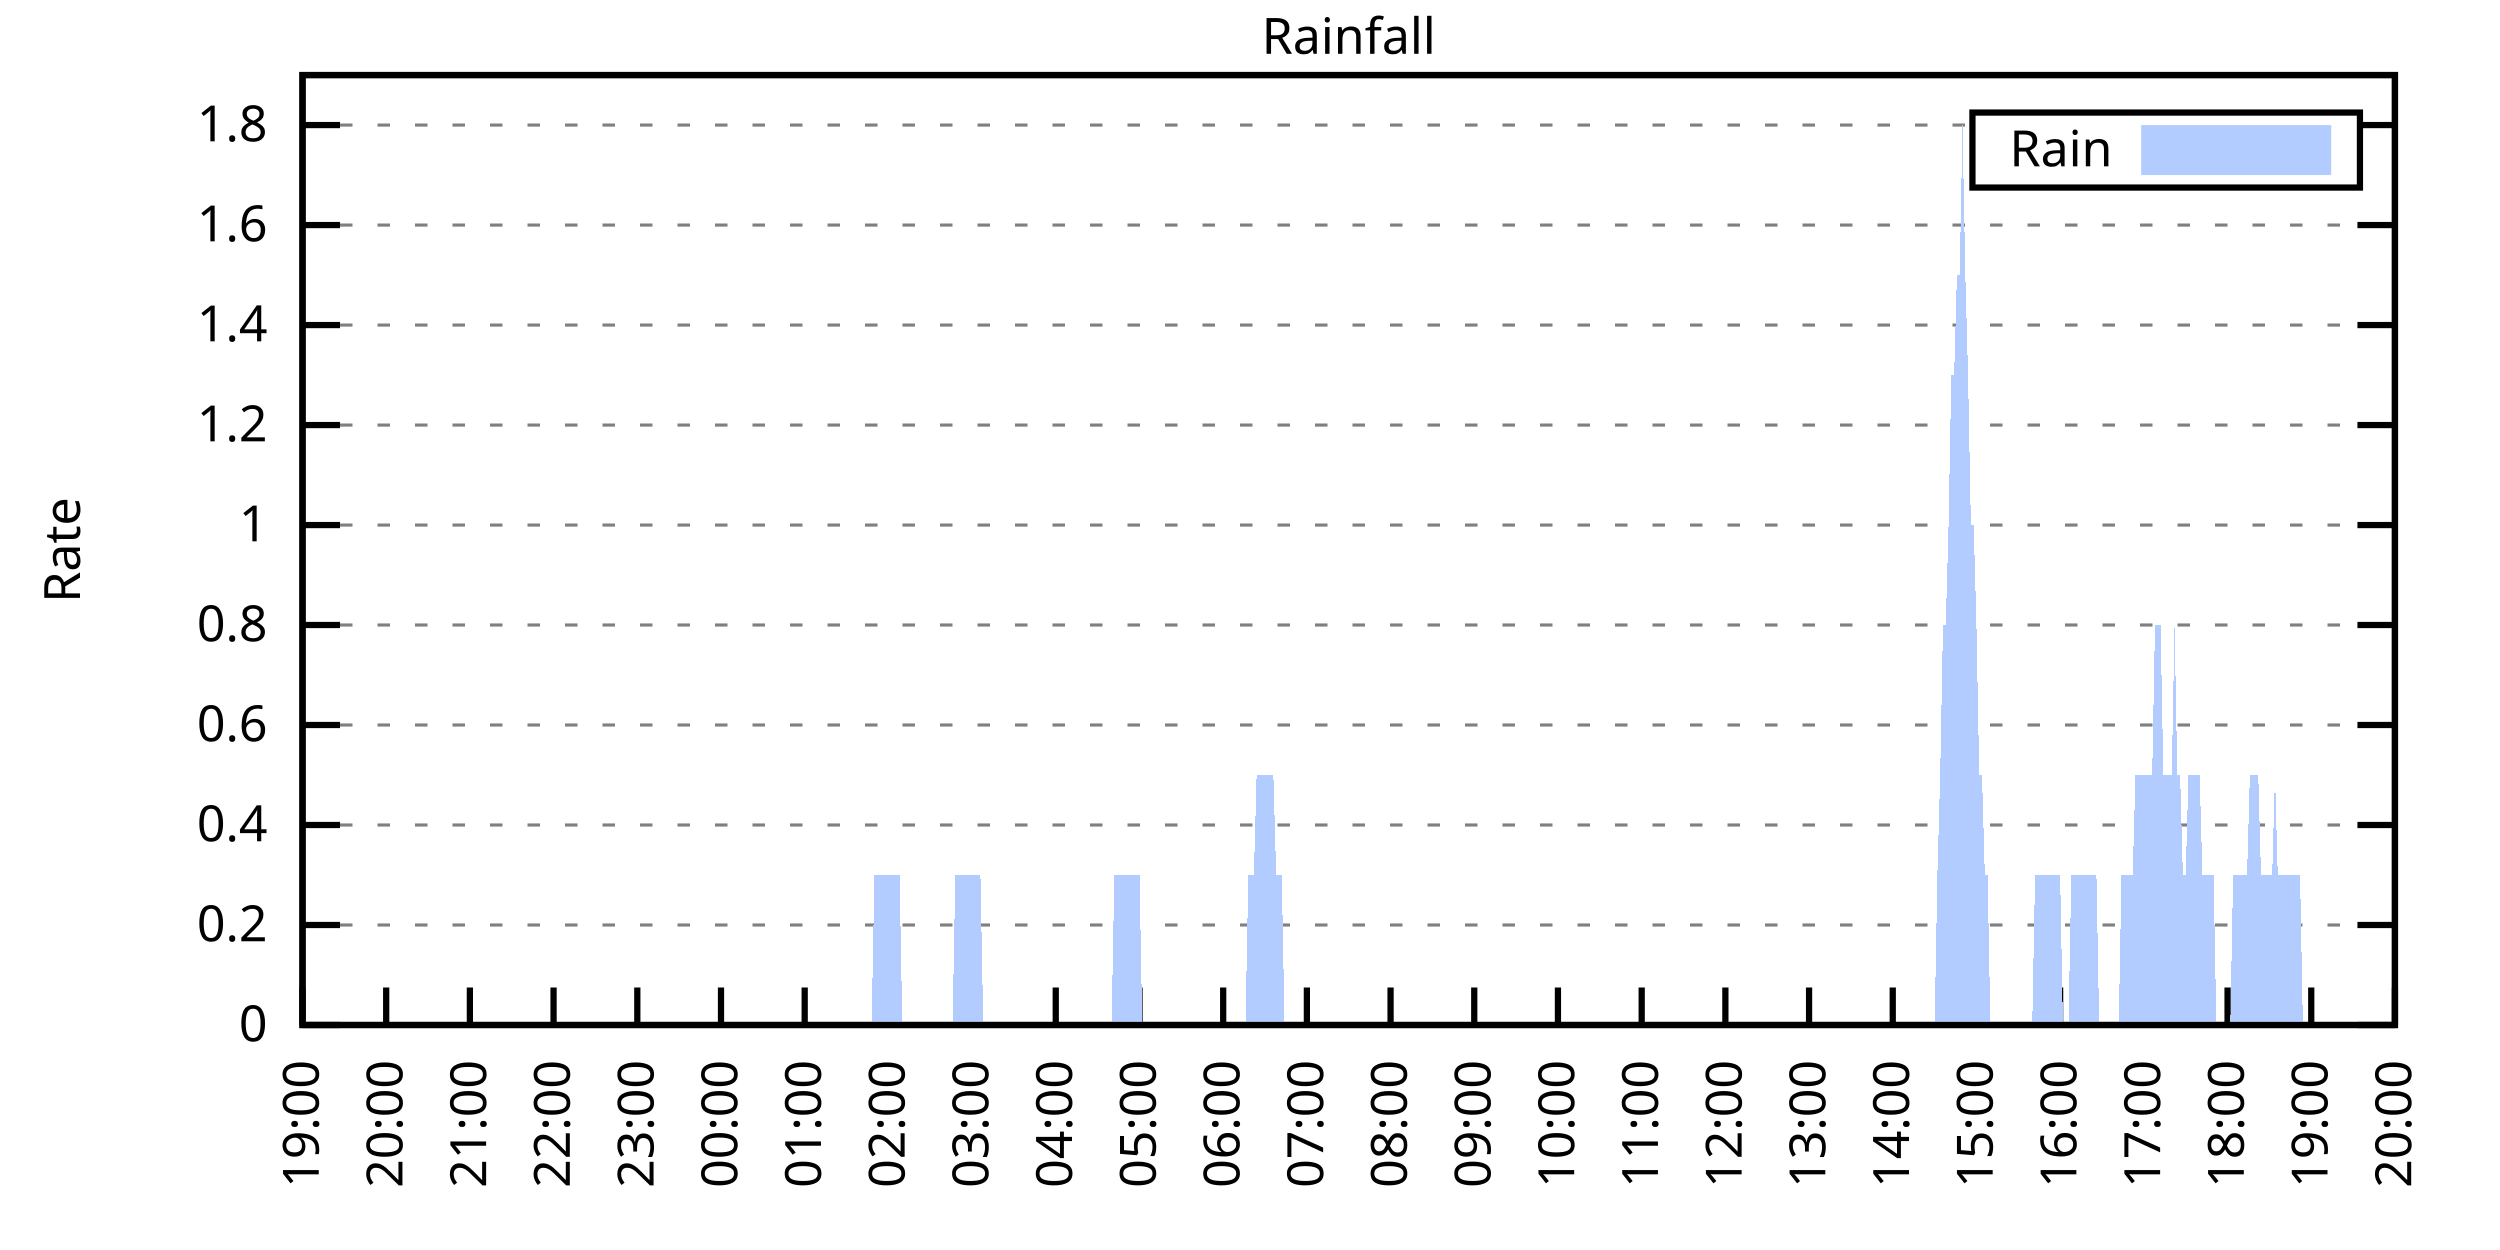
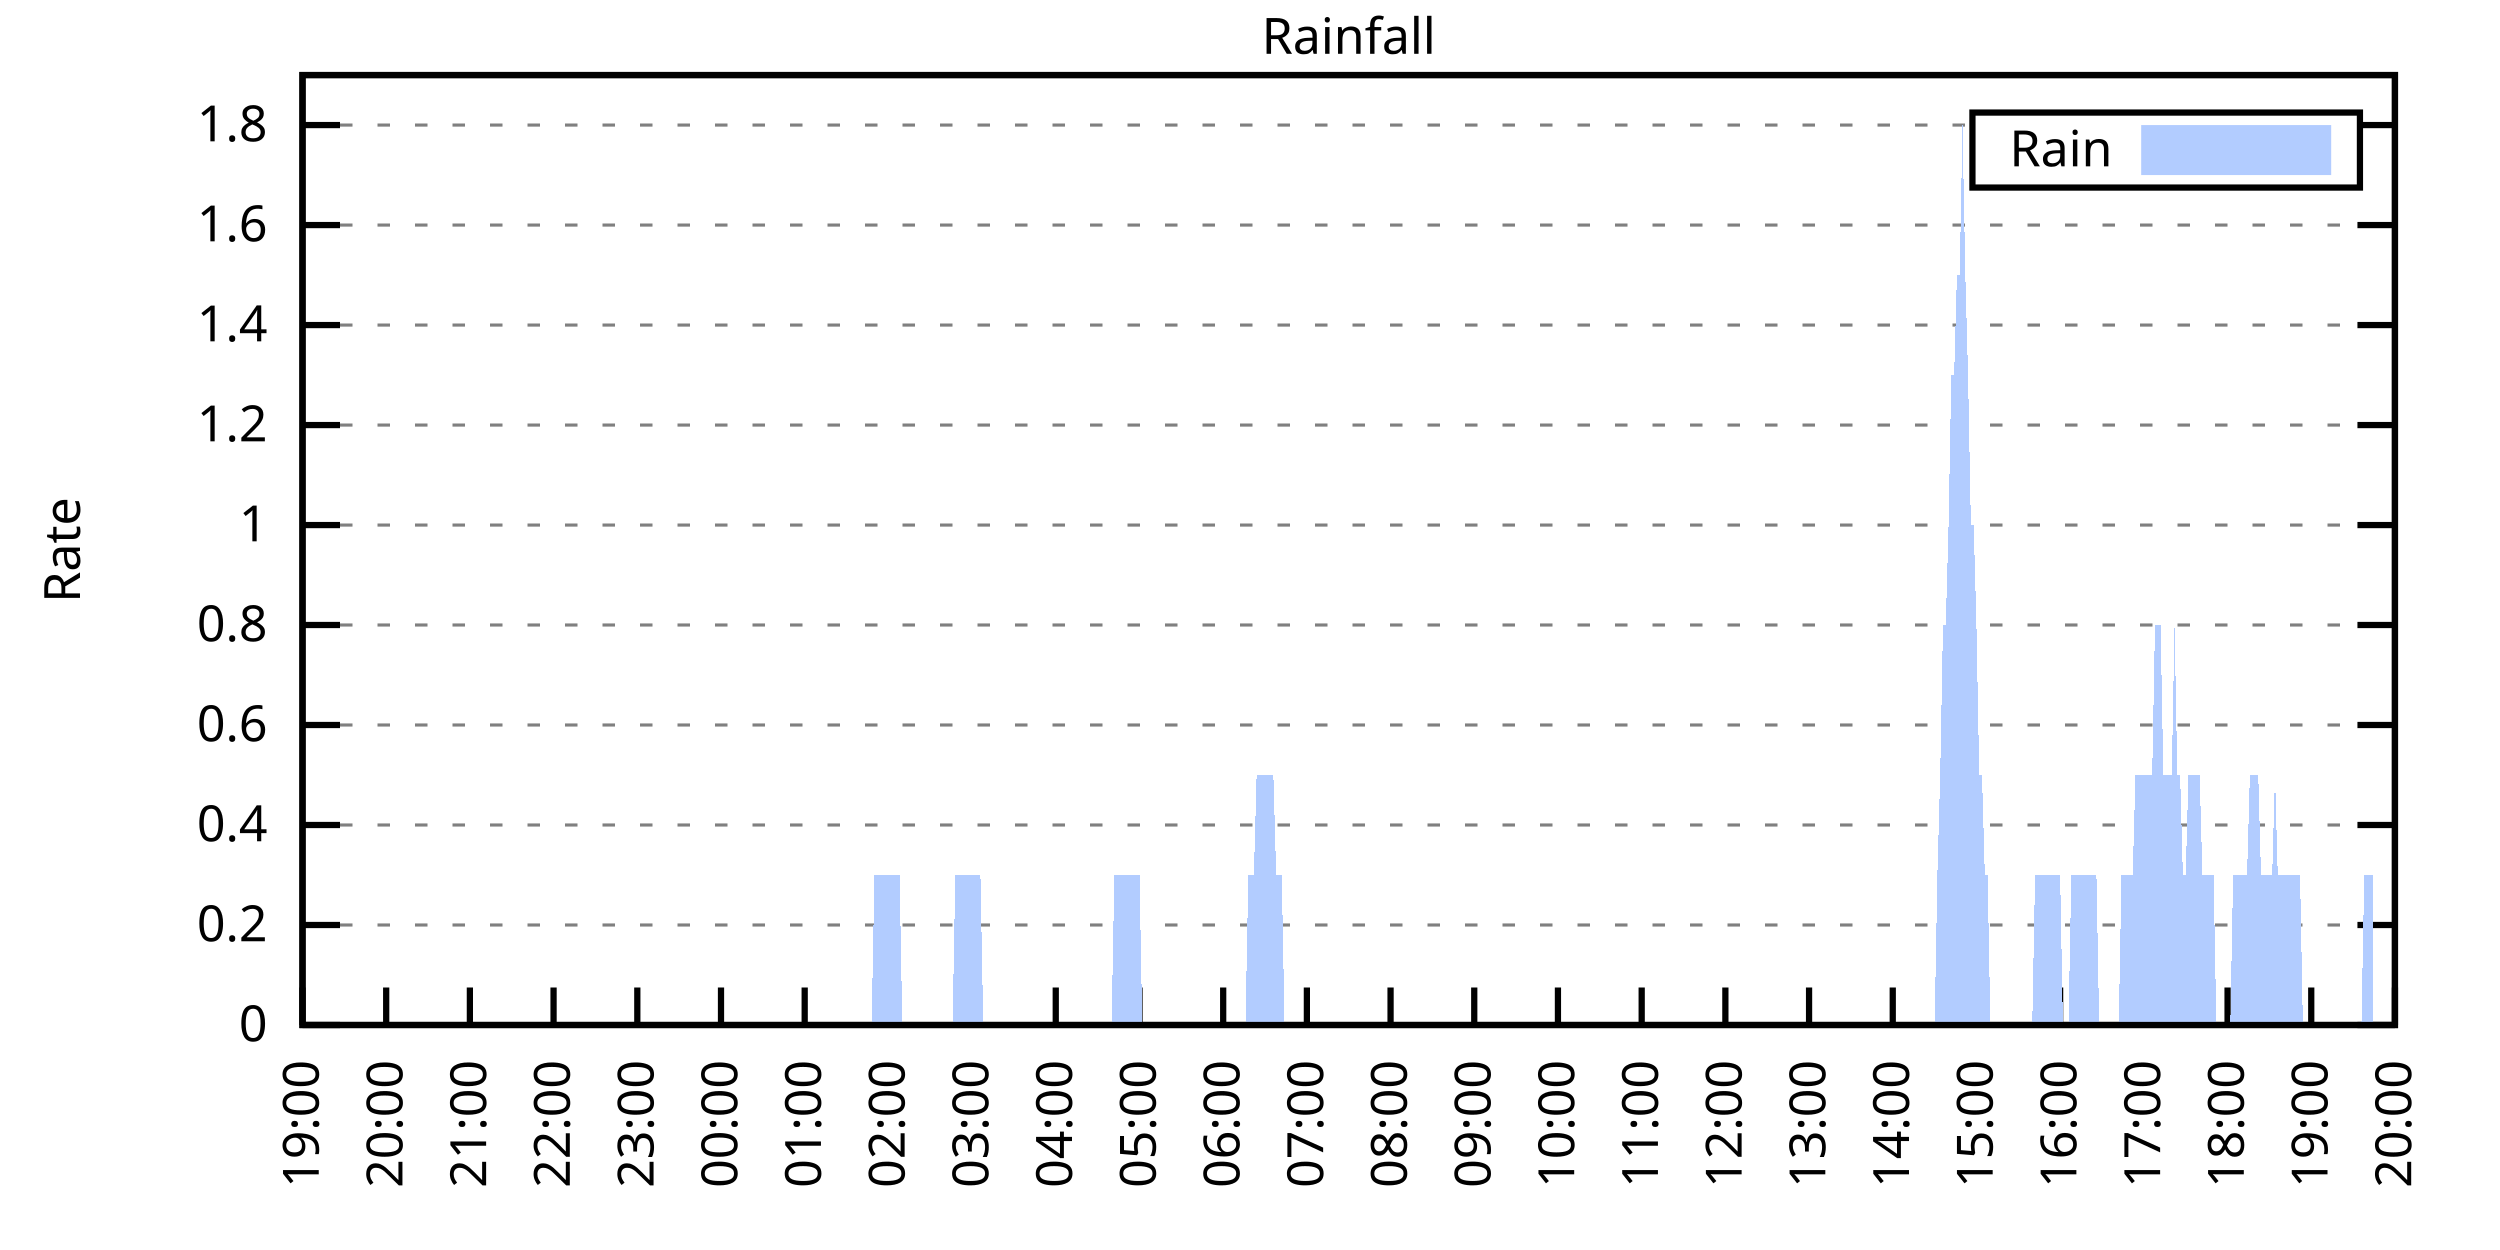
<svg xmlns="http://www.w3.org/2000/svg" xmlns:xlink="http://www.w3.org/1999/xlink" width="400" height="200" viewBox="0 0 400 200">
  <g id="gnuplot_canvas">
    <rect x="0" y="0" width="400" height="200" fill="none" />
    <defs>
      <circle id="gpDot" r="0.5" stroke-width="0.5" stroke="currentColor" />
      <path id="gpPt0" stroke-width="0.333" stroke="currentColor" d="M-1,0 h2 M0,-1 v2" />
      <path id="gpPt1" stroke-width="0.333" stroke="currentColor" d="M-1,-1 L1,1 M1,-1 L-1,1" />
      <path id="gpPt2" stroke-width="0.333" stroke="currentColor" d="M-1,0 L1,0 M0,-1 L0,1 M-1,-1 L1,1 M-1,1 L1,-1" />
      <rect id="gpPt3" stroke-width="0.333" stroke="currentColor" x="-1" y="-1" width="2" height="2" />
      <rect id="gpPt4" stroke-width="0.333" stroke="currentColor" fill="currentColor" x="-1" y="-1" width="2" height="2" />
      <circle id="gpPt5" stroke-width="0.333" stroke="currentColor" cx="0" cy="0" r="1" />
      <use xlink:href="#gpPt5" id="gpPt6" fill="currentColor" stroke="none" />
      <path id="gpPt7" stroke-width="0.333" stroke="currentColor" d="M0,-1.33 L-1.33,0.67 L1.33,0.67 z" />
      <use xlink:href="#gpPt7" id="gpPt8" fill="currentColor" stroke="none" />
      <use xlink:href="#gpPt7" id="gpPt9" stroke="currentColor" transform="rotate(180)" />
      <use xlink:href="#gpPt9" id="gpPt10" fill="currentColor" stroke="none" />
      <use xlink:href="#gpPt3" id="gpPt11" stroke="currentColor" transform="rotate(45)" />
      <use xlink:href="#gpPt11" id="gpPt12" fill="currentColor" stroke="none" />
      <path id="gpPt13" stroke-width="0.333" stroke="currentColor" d="M0,1.330 L1.265,0.411 L0.782,-1.067 L-0.782,-1.076 L-1.265,0.411 z" />
      <use xlink:href="#gpPt13" id="gpPt14" fill="currentColor" stroke="none" />
      <filter id="textbox" filterUnits="objectBoundingBox" x="0" y="0" height="1" width="1">
        <feFlood flood-color="white" flood-opacity="1" result="bgnd" />
        <feComposite in="SourceGraphic" in2="bgnd" operator="atop" />
      </filter>
      <filter id="greybox" filterUnits="objectBoundingBox" x="0" y="0" height="1" width="1">
        <feFlood flood-color="lightgrey" flood-opacity="1" result="grey" />
        <feComposite in="SourceGraphic" in2="grey" operator="atop" />
      </filter>
    </defs>
    <g fill="none" color="white" stroke="currentColor" stroke-width="1.00" stroke-linecap="butt" stroke-linejoin="miter">
</g>
    <g fill="none" color="black" stroke="currentColor" stroke-width="1.00" stroke-linecap="butt" stroke-linejoin="miter">
      <g stroke="none" shape-rendering="crispEdges">
        <polygon fill="rgb(255, 255, 255)" points="48.40,164.00 383.18,164.00 383.18,12.02 48.40,12.02 " />
      </g>
    </g>
    <g fill="none" color="black" stroke="currentColor" stroke-width="1.00" stroke-linecap="butt" stroke-linejoin="miter">
</g>
    <g fill="none" color="black" stroke="black" stroke-width="0.50" stroke-linecap="butt" stroke-linejoin="miter">
</g>
    <g fill="none" color="gray" stroke="currentColor" stroke-width="0.50" stroke-linecap="butt" stroke-linejoin="miter">
      <path stroke="gray" stroke-dasharray="2,4" class="gridline" d="M48.40,164.00 L383.19,164.00  " />
    </g>
    <g fill="none" color="gray" stroke="gray" stroke-width="1.00" stroke-linecap="butt" stroke-linejoin="miter">
</g>
    <g fill="none" color="black" stroke="currentColor" stroke-width="1.00" stroke-linecap="butt" stroke-linejoin="miter">
      <path stroke="black" d="M48.40,164.00 L54.40,164.00 M383.19,164.00 L377.19,164.00  " />
      <g transform="translate(42.80,166.60)" stroke="none" fill="black" font-family="Sans" font-size="8.00" text-anchor="end">
        <text>
          <tspan font-family="Sans"> 0</tspan>
        </text>
      </g>
    </g>
    <g fill="none" color="black" stroke="currentColor" stroke-width="1.00" stroke-linecap="butt" stroke-linejoin="miter">
</g>
    <g fill="none" color="black" stroke="black" stroke-width="0.50" stroke-linecap="butt" stroke-linejoin="miter">
</g>
    <g fill="none" color="gray" stroke="currentColor" stroke-width="0.50" stroke-linecap="butt" stroke-linejoin="miter">
      <path stroke="gray" stroke-dasharray="2,4" class="gridline" d="M48.40,148.00 L383.19,148.00  " />
    </g>
    <g fill="none" color="gray" stroke="gray" stroke-width="1.00" stroke-linecap="butt" stroke-linejoin="miter">
</g>
    <g fill="none" color="black" stroke="currentColor" stroke-width="1.00" stroke-linecap="butt" stroke-linejoin="miter">
      <path stroke="black" d="M48.40,148.00 L54.40,148.00 M383.19,148.00 L377.19,148.00  " />
      <g transform="translate(42.80,150.60)" stroke="none" fill="black" font-family="Sans" font-size="8.00" text-anchor="end">
        <text>
          <tspan font-family="Sans"> 0.2</tspan>
        </text>
      </g>
    </g>
    <g fill="none" color="black" stroke="currentColor" stroke-width="1.00" stroke-linecap="butt" stroke-linejoin="miter">
</g>
    <g fill="none" color="black" stroke="black" stroke-width="0.50" stroke-linecap="butt" stroke-linejoin="miter">
</g>
    <g fill="none" color="gray" stroke="currentColor" stroke-width="0.50" stroke-linecap="butt" stroke-linejoin="miter">
      <path stroke="gray" stroke-dasharray="2,4" class="gridline" d="M48.40,132.00 L383.19,132.00  " />
    </g>
    <g fill="none" color="gray" stroke="gray" stroke-width="1.00" stroke-linecap="butt" stroke-linejoin="miter">
</g>
    <g fill="none" color="black" stroke="currentColor" stroke-width="1.00" stroke-linecap="butt" stroke-linejoin="miter">
      <path stroke="black" d="M48.40,132.00 L54.40,132.00 M383.19,132.00 L377.19,132.00  " />
      <g transform="translate(42.80,134.60)" stroke="none" fill="black" font-family="Sans" font-size="8.00" text-anchor="end">
        <text>
          <tspan font-family="Sans"> 0.4</tspan>
        </text>
      </g>
    </g>
    <g fill="none" color="black" stroke="currentColor" stroke-width="1.00" stroke-linecap="butt" stroke-linejoin="miter">
</g>
    <g fill="none" color="black" stroke="black" stroke-width="0.50" stroke-linecap="butt" stroke-linejoin="miter">
</g>
    <g fill="none" color="gray" stroke="currentColor" stroke-width="0.50" stroke-linecap="butt" stroke-linejoin="miter">
      <path stroke="gray" stroke-dasharray="2,4" class="gridline" d="M48.40,116.00 L383.19,116.00  " />
    </g>
    <g fill="none" color="gray" stroke="gray" stroke-width="1.00" stroke-linecap="butt" stroke-linejoin="miter">
</g>
    <g fill="none" color="black" stroke="currentColor" stroke-width="1.00" stroke-linecap="butt" stroke-linejoin="miter">
      <path stroke="black" d="M48.40,116.00 L54.40,116.00 M383.19,116.00 L377.19,116.00  " />
      <g transform="translate(42.80,118.60)" stroke="none" fill="black" font-family="Sans" font-size="8.00" text-anchor="end">
        <text>
          <tspan font-family="Sans"> 0.6</tspan>
        </text>
      </g>
    </g>
    <g fill="none" color="black" stroke="currentColor" stroke-width="1.00" stroke-linecap="butt" stroke-linejoin="miter">
</g>
    <g fill="none" color="black" stroke="black" stroke-width="0.50" stroke-linecap="butt" stroke-linejoin="miter">
</g>
    <g fill="none" color="gray" stroke="currentColor" stroke-width="0.50" stroke-linecap="butt" stroke-linejoin="miter">
      <path stroke="gray" stroke-dasharray="2,4" class="gridline" d="M48.40,100.00 L383.19,100.00  " />
    </g>
    <g fill="none" color="gray" stroke="gray" stroke-width="1.00" stroke-linecap="butt" stroke-linejoin="miter">
</g>
    <g fill="none" color="black" stroke="currentColor" stroke-width="1.00" stroke-linecap="butt" stroke-linejoin="miter">
      <path stroke="black" d="M48.40,100.00 L54.40,100.00 M383.19,100.00 L377.19,100.00  " />
      <g transform="translate(42.80,102.60)" stroke="none" fill="black" font-family="Sans" font-size="8.00" text-anchor="end">
        <text>
          <tspan font-family="Sans"> 0.8</tspan>
        </text>
      </g>
    </g>
    <g fill="none" color="black" stroke="currentColor" stroke-width="1.00" stroke-linecap="butt" stroke-linejoin="miter">
</g>
    <g fill="none" color="black" stroke="black" stroke-width="0.50" stroke-linecap="butt" stroke-linejoin="miter">
</g>
    <g fill="none" color="gray" stroke="currentColor" stroke-width="0.50" stroke-linecap="butt" stroke-linejoin="miter">
      <path stroke="gray" stroke-dasharray="2,4" class="gridline" d="M48.40,84.01 L383.19,84.01  " />
    </g>
    <g fill="none" color="gray" stroke="gray" stroke-width="1.00" stroke-linecap="butt" stroke-linejoin="miter">
</g>
    <g fill="none" color="black" stroke="currentColor" stroke-width="1.00" stroke-linecap="butt" stroke-linejoin="miter">
      <path stroke="black" d="M48.40,84.01 L54.40,84.01 M383.19,84.01 L377.19,84.01  " />
      <g transform="translate(42.80,86.61)" stroke="none" fill="black" font-family="Sans" font-size="8.00" text-anchor="end">
        <text>
          <tspan font-family="Sans"> 1</tspan>
        </text>
      </g>
    </g>
    <g fill="none" color="black" stroke="currentColor" stroke-width="1.00" stroke-linecap="butt" stroke-linejoin="miter">
</g>
    <g fill="none" color="black" stroke="black" stroke-width="0.50" stroke-linecap="butt" stroke-linejoin="miter">
</g>
    <g fill="none" color="gray" stroke="currentColor" stroke-width="0.50" stroke-linecap="butt" stroke-linejoin="miter">
      <path stroke="gray" stroke-dasharray="2,4" class="gridline" d="M48.40,68.01 L383.19,68.01  " />
    </g>
    <g fill="none" color="gray" stroke="gray" stroke-width="1.00" stroke-linecap="butt" stroke-linejoin="miter">
</g>
    <g fill="none" color="black" stroke="currentColor" stroke-width="1.00" stroke-linecap="butt" stroke-linejoin="miter">
      <path stroke="black" d="M48.40,68.01 L54.40,68.01 M383.19,68.01 L377.19,68.01  " />
      <g transform="translate(42.80,70.61)" stroke="none" fill="black" font-family="Sans" font-size="8.00" text-anchor="end">
        <text>
          <tspan font-family="Sans"> 1.2</tspan>
        </text>
      </g>
    </g>
    <g fill="none" color="black" stroke="currentColor" stroke-width="1.00" stroke-linecap="butt" stroke-linejoin="miter">
</g>
    <g fill="none" color="black" stroke="black" stroke-width="0.50" stroke-linecap="butt" stroke-linejoin="miter">
</g>
    <g fill="none" color="gray" stroke="currentColor" stroke-width="0.50" stroke-linecap="butt" stroke-linejoin="miter">
      <path stroke="gray" stroke-dasharray="2,4" class="gridline" d="M48.40,52.01 L383.19,52.01  " />
    </g>
    <g fill="none" color="gray" stroke="gray" stroke-width="1.00" stroke-linecap="butt" stroke-linejoin="miter">
</g>
    <g fill="none" color="black" stroke="currentColor" stroke-width="1.00" stroke-linecap="butt" stroke-linejoin="miter">
      <path stroke="black" d="M48.40,52.01 L54.40,52.01 M383.19,52.01 L377.19,52.01  " />
      <g transform="translate(42.80,54.61)" stroke="none" fill="black" font-family="Sans" font-size="8.00" text-anchor="end">
        <text>
          <tspan font-family="Sans"> 1.4</tspan>
        </text>
      </g>
    </g>
    <g fill="none" color="black" stroke="currentColor" stroke-width="1.00" stroke-linecap="butt" stroke-linejoin="miter">
</g>
    <g fill="none" color="black" stroke="black" stroke-width="0.50" stroke-linecap="butt" stroke-linejoin="miter">
</g>
    <g fill="none" color="gray" stroke="currentColor" stroke-width="0.50" stroke-linecap="butt" stroke-linejoin="miter">
      <path stroke="gray" stroke-dasharray="2,4" class="gridline" d="M48.40,36.01 L383.19,36.01  " />
    </g>
    <g fill="none" color="gray" stroke="gray" stroke-width="1.00" stroke-linecap="butt" stroke-linejoin="miter">
</g>
    <g fill="none" color="black" stroke="currentColor" stroke-width="1.00" stroke-linecap="butt" stroke-linejoin="miter">
      <path stroke="black" d="M48.40,36.01 L54.40,36.01 M383.19,36.01 L377.19,36.01  " />
      <g transform="translate(42.80,38.61)" stroke="none" fill="black" font-family="Sans" font-size="8.00" text-anchor="end">
        <text>
          <tspan font-family="Sans"> 1.6</tspan>
        </text>
      </g>
    </g>
    <g fill="none" color="black" stroke="currentColor" stroke-width="1.00" stroke-linecap="butt" stroke-linejoin="miter">
</g>
    <g fill="none" color="black" stroke="black" stroke-width="0.50" stroke-linecap="butt" stroke-linejoin="miter">
</g>
    <g fill="none" color="gray" stroke="currentColor" stroke-width="0.50" stroke-linecap="butt" stroke-linejoin="miter">
      <path stroke="gray" stroke-dasharray="2,4" class="gridline" d="M48.40,20.01 L315.59,20.01 M377.59,20.01 L383.19,20.01  " />
    </g>
    <g fill="none" color="gray" stroke="gray" stroke-width="1.00" stroke-linecap="butt" stroke-linejoin="miter">
</g>
    <g fill="none" color="black" stroke="currentColor" stroke-width="1.00" stroke-linecap="butt" stroke-linejoin="miter">
      <path stroke="black" d="M48.40,20.01 L54.40,20.01 M383.19,20.01 L377.19,20.01  " />
      <g transform="translate(42.80,22.61)" stroke="none" fill="black" font-family="Sans" font-size="8.00" text-anchor="end">
        <text>
          <tspan font-family="Sans"> 1.8</tspan>
        </text>
      </g>
    </g>
    <g fill="none" color="black" stroke="currentColor" stroke-width="1.00" stroke-linecap="butt" stroke-linejoin="miter">
      <path stroke="black" d="M48.40,164.00 L48.40,158.00  " />
      <g transform="translate(51.00,169.60) rotate(270.00)" stroke="none" fill="black" font-family="Sans" font-size="8.00" text-anchor="end">
        <text>
          <tspan font-family="Sans">19:00</tspan>
        </text>
      </g>
    </g>
    <g fill="none" color="black" stroke="currentColor" stroke-width="1.00" stroke-linecap="butt" stroke-linejoin="miter">
      <path stroke="black" d="M61.79,164.00 L61.79,158.00  " />
      <g transform="translate(64.39,169.60) rotate(270.00)" stroke="none" fill="black" font-family="Sans" font-size="8.00" text-anchor="end">
        <text>
          <tspan font-family="Sans">20:00</tspan>
        </text>
      </g>
    </g>
    <g fill="none" color="black" stroke="currentColor" stroke-width="1.00" stroke-linecap="butt" stroke-linejoin="miter">
      <path stroke="black" d="M75.18,164.00 L75.18,158.00  " />
      <g transform="translate(77.78,169.60) rotate(270.00)" stroke="none" fill="black" font-family="Sans" font-size="8.00" text-anchor="end">
        <text>
          <tspan font-family="Sans">21:00</tspan>
        </text>
      </g>
    </g>
    <g fill="none" color="black" stroke="currentColor" stroke-width="1.00" stroke-linecap="butt" stroke-linejoin="miter">
      <path stroke="black" d="M88.57,164.00 L88.57,158.00  " />
      <g transform="translate(91.17,169.60) rotate(270.00)" stroke="none" fill="black" font-family="Sans" font-size="8.00" text-anchor="end">
        <text>
          <tspan font-family="Sans">22:00</tspan>
        </text>
      </g>
    </g>
    <g fill="none" color="black" stroke="currentColor" stroke-width="1.00" stroke-linecap="butt" stroke-linejoin="miter">
      <path stroke="black" d="M101.97,164.00 L101.97,158.00  " />
      <g transform="translate(104.57,169.60) rotate(270.00)" stroke="none" fill="black" font-family="Sans" font-size="8.00" text-anchor="end">
        <text>
          <tspan font-family="Sans">23:00</tspan>
        </text>
      </g>
    </g>
    <g fill="none" color="black" stroke="currentColor" stroke-width="1.00" stroke-linecap="butt" stroke-linejoin="miter">
      <path stroke="black" d="M115.36,164.00 L115.36,158.00  " />
      <g transform="translate(117.96,169.60) rotate(270.00)" stroke="none" fill="black" font-family="Sans" font-size="8.00" text-anchor="end">
        <text>
          <tspan font-family="Sans">00:00</tspan>
        </text>
      </g>
    </g>
    <g fill="none" color="black" stroke="currentColor" stroke-width="1.00" stroke-linecap="butt" stroke-linejoin="miter">
      <path stroke="black" d="M128.75,164.00 L128.75,158.00  " />
      <g transform="translate(131.35,169.60) rotate(270.00)" stroke="none" fill="black" font-family="Sans" font-size="8.00" text-anchor="end">
        <text>
          <tspan font-family="Sans">01:00</tspan>
        </text>
      </g>
    </g>
    <g fill="none" color="black" stroke="currentColor" stroke-width="1.00" stroke-linecap="butt" stroke-linejoin="miter">
      <path stroke="black" d="M142.14,164.00 L142.14,158.00  " />
      <g transform="translate(144.74,169.60) rotate(270.00)" stroke="none" fill="black" font-family="Sans" font-size="8.00" text-anchor="end">
        <text>
          <tspan font-family="Sans">02:00</tspan>
        </text>
      </g>
    </g>
    <g fill="none" color="black" stroke="currentColor" stroke-width="1.00" stroke-linecap="butt" stroke-linejoin="miter">
      <path stroke="black" d="M155.53,164.00 L155.53,158.00  " />
      <g transform="translate(158.13,169.60) rotate(270.00)" stroke="none" fill="black" font-family="Sans" font-size="8.00" text-anchor="end">
        <text>
          <tspan font-family="Sans">03:00</tspan>
        </text>
      </g>
    </g>
    <g fill="none" color="black" stroke="currentColor" stroke-width="1.00" stroke-linecap="butt" stroke-linejoin="miter">
      <path stroke="black" d="M168.92,164.00 L168.92,158.00  " />
      <g transform="translate(171.52,169.60) rotate(270.00)" stroke="none" fill="black" font-family="Sans" font-size="8.00" text-anchor="end">
        <text>
          <tspan font-family="Sans">04:00</tspan>
        </text>
      </g>
    </g>
    <g fill="none" color="black" stroke="currentColor" stroke-width="1.00" stroke-linecap="butt" stroke-linejoin="miter">
      <path stroke="black" d="M182.32,164.00 L182.32,158.00  " />
      <g transform="translate(184.92,169.60) rotate(270.00)" stroke="none" fill="black" font-family="Sans" font-size="8.00" text-anchor="end">
        <text>
          <tspan font-family="Sans">05:00</tspan>
        </text>
      </g>
    </g>
    <g fill="none" color="black" stroke="currentColor" stroke-width="1.00" stroke-linecap="butt" stroke-linejoin="miter">
      <path stroke="black" d="M195.71,164.00 L195.71,158.00  " />
      <g transform="translate(198.31,169.60) rotate(270.00)" stroke="none" fill="black" font-family="Sans" font-size="8.00" text-anchor="end">
        <text>
          <tspan font-family="Sans">06:00</tspan>
        </text>
      </g>
    </g>
    <g fill="none" color="black" stroke="currentColor" stroke-width="1.00" stroke-linecap="butt" stroke-linejoin="miter">
      <path stroke="black" d="M209.10,164.00 L209.10,158.00  " />
      <g transform="translate(211.70,169.60) rotate(270.00)" stroke="none" fill="black" font-family="Sans" font-size="8.00" text-anchor="end">
        <text>
          <tspan font-family="Sans">07:00</tspan>
        </text>
      </g>
    </g>
    <g fill="none" color="black" stroke="currentColor" stroke-width="1.00" stroke-linecap="butt" stroke-linejoin="miter">
      <path stroke="black" d="M222.49,164.00 L222.49,158.00  " />
      <g transform="translate(225.09,169.60) rotate(270.00)" stroke="none" fill="black" font-family="Sans" font-size="8.00" text-anchor="end">
        <text>
          <tspan font-family="Sans">08:00</tspan>
        </text>
      </g>
    </g>
    <g fill="none" color="black" stroke="currentColor" stroke-width="1.00" stroke-linecap="butt" stroke-linejoin="miter">
      <path stroke="black" d="M235.88,164.00 L235.88,158.00  " />
      <g transform="translate(238.48,169.60) rotate(270.00)" stroke="none" fill="black" font-family="Sans" font-size="8.00" text-anchor="end">
        <text>
          <tspan font-family="Sans">09:00</tspan>
        </text>
      </g>
    </g>
    <g fill="none" color="black" stroke="currentColor" stroke-width="1.00" stroke-linecap="butt" stroke-linejoin="miter">
      <path stroke="black" d="M249.27,164.00 L249.27,158.00  " />
      <g transform="translate(251.87,169.60) rotate(270.00)" stroke="none" fill="black" font-family="Sans" font-size="8.00" text-anchor="end">
        <text>
          <tspan font-family="Sans">10:00</tspan>
        </text>
      </g>
    </g>
    <g fill="none" color="black" stroke="currentColor" stroke-width="1.00" stroke-linecap="butt" stroke-linejoin="miter">
      <path stroke="black" d="M262.67,164.00 L262.67,158.00  " />
      <g transform="translate(265.27,169.60) rotate(270.00)" stroke="none" fill="black" font-family="Sans" font-size="8.00" text-anchor="end">
        <text>
          <tspan font-family="Sans">11:00</tspan>
        </text>
      </g>
    </g>
    <g fill="none" color="black" stroke="currentColor" stroke-width="1.00" stroke-linecap="butt" stroke-linejoin="miter">
      <path stroke="black" d="M276.06,164.00 L276.06,158.00  " />
      <g transform="translate(278.66,169.60) rotate(270.00)" stroke="none" fill="black" font-family="Sans" font-size="8.00" text-anchor="end">
        <text>
          <tspan font-family="Sans">12:00</tspan>
        </text>
      </g>
    </g>
    <g fill="none" color="black" stroke="currentColor" stroke-width="1.00" stroke-linecap="butt" stroke-linejoin="miter">
      <path stroke="black" d="M289.45,164.00 L289.45,158.00  " />
      <g transform="translate(292.05,169.60) rotate(270.00)" stroke="none" fill="black" font-family="Sans" font-size="8.00" text-anchor="end">
        <text>
          <tspan font-family="Sans">13:00</tspan>
        </text>
      </g>
    </g>
    <g fill="none" color="black" stroke="currentColor" stroke-width="1.00" stroke-linecap="butt" stroke-linejoin="miter">
      <path stroke="black" d="M302.84,164.00 L302.84,158.00  " />
      <g transform="translate(305.44,169.60) rotate(270.00)" stroke="none" fill="black" font-family="Sans" font-size="8.00" text-anchor="end">
        <text>
          <tspan font-family="Sans">14:00</tspan>
        </text>
      </g>
    </g>
    <g fill="none" color="black" stroke="currentColor" stroke-width="1.00" stroke-linecap="butt" stroke-linejoin="miter">
      <path stroke="black" d="M316.23,164.00 L316.23,158.00  " />
      <g transform="translate(318.83,169.60) rotate(270.00)" stroke="none" fill="black" font-family="Sans" font-size="8.00" text-anchor="end">
        <text>
          <tspan font-family="Sans">15:00</tspan>
        </text>
      </g>
    </g>
    <g fill="none" color="black" stroke="currentColor" stroke-width="1.00" stroke-linecap="butt" stroke-linejoin="miter">
      <path stroke="black" d="M329.62,164.00 L329.62,158.00  " />
      <g transform="translate(332.22,169.60) rotate(270.00)" stroke="none" fill="black" font-family="Sans" font-size="8.00" text-anchor="end">
        <text>
          <tspan font-family="Sans">16:00</tspan>
        </text>
      </g>
    </g>
    <g fill="none" color="black" stroke="currentColor" stroke-width="1.00" stroke-linecap="butt" stroke-linejoin="miter">
      <path stroke="black" d="M343.02,164.00 L343.02,158.00  " />
      <g transform="translate(345.62,169.60) rotate(270.00)" stroke="none" fill="black" font-family="Sans" font-size="8.00" text-anchor="end">
        <text>
          <tspan font-family="Sans">17:00</tspan>
        </text>
      </g>
    </g>
    <g fill="none" color="black" stroke="currentColor" stroke-width="1.00" stroke-linecap="butt" stroke-linejoin="miter">
      <path stroke="black" d="M356.41,164.00 L356.41,158.00  " />
      <g transform="translate(359.01,169.60) rotate(270.00)" stroke="none" fill="black" font-family="Sans" font-size="8.00" text-anchor="end">
        <text>
          <tspan font-family="Sans">18:00</tspan>
        </text>
      </g>
    </g>
    <g fill="none" color="black" stroke="currentColor" stroke-width="1.00" stroke-linecap="butt" stroke-linejoin="miter">
      <path stroke="black" d="M369.80,164.00 L369.80,158.00  " />
      <g transform="translate(372.40,169.60) rotate(270.00)" stroke="none" fill="black" font-family="Sans" font-size="8.00" text-anchor="end">
        <text>
          <tspan font-family="Sans">19:00</tspan>
        </text>
      </g>
    </g>
    <g fill="none" color="black" stroke="currentColor" stroke-width="1.00" stroke-linecap="butt" stroke-linejoin="miter">
      <path stroke="black" d="M383.19,164.00 L383.19,158.00  " />
      <g transform="translate(385.79,169.60) rotate(270.00)" stroke="none" fill="black" font-family="Sans" font-size="8.00" text-anchor="end">
        <text>
          <tspan font-family="Sans">20:00</tspan>
        </text>
      </g>
    </g>
    <g fill="none" color="black" stroke="currentColor" stroke-width="1.00" stroke-linecap="butt" stroke-linejoin="miter">
</g>
    <g fill="none" color="black" stroke="currentColor" stroke-width="1.00" stroke-linecap="butt" stroke-linejoin="miter">
      <path stroke="black" d="M48.40,12.01 L48.40,164.00 L383.19,164.00 L383.19,12.01 L48.40,12.01 Z  " />
    </g>
    <g fill="none" color="black" stroke="currentColor" stroke-width="1.00" stroke-linecap="butt" stroke-linejoin="miter">
</g>
    <g fill="none" color="black" stroke="currentColor" stroke-width="1.00" stroke-linecap="butt" stroke-linejoin="miter">
      <path stroke="black" d="M315.59,30.01 L315.59,18.01 L377.59,18.01 L377.59,30.01 L315.59,30.01 Z  " />
    </g>
    <g id="Rainfall_plot_1">
      <g fill="none" color="white" stroke="black" stroke-width="2.00" stroke-linecap="butt" stroke-linejoin="miter">
</g>
      <g fill="none" color="black" stroke="currentColor" stroke-width="2.00" stroke-linecap="butt" stroke-linejoin="miter">
        <g transform="translate(337.99,26.61)" stroke="none" fill="black" font-family="Sans" font-size="8.00" text-anchor="end">
          <text>
            <tspan font-family="Sans">Rain</tspan>
          </text>
        </g>
      </g>
      <g fill="none" color="black" stroke="currentColor" stroke-width="2.00" stroke-linecap="butt" stroke-linejoin="miter">
        <g stroke="none" shape-rendering="crispEdges">
          <polygon fill="rgb(178, 204, 255)" points="343.59,27.01 371.99,27.01 371.99,21.01 343.59,21.01 " />
        </g>
        <path stroke="rgb(178, 204, 255)" d="M343.59,27.01 L371.99,27.01 L371.99,21.01 L343.59,21.01 L343.59,27.01 Z  " />
      </g>
      <g fill="none" color="black" stroke="currentColor" stroke-width="2.00" stroke-linecap="butt" stroke-linejoin="miter">
        <g stroke="none" shape-rendering="crispEdges">
-           <polygon fill="rgb(178, 204, 255)" points="55.54,164.00 55.99,164.00 56.43,164.00 56.88,164.00 57.33,164.00 57.77,164.00 58.22,164.00 58.67,164.00 59.11,164.00 59.56,164.00 60.01,164.00 60.45,164.00 60.90,164.00 61.35,164.00 61.79,164.00 62.24,164.00 62.68,164.00 63.13,164.00 63.58,164.00 64.02,164.00 64.47,164.00 64.92,164.00 65.36,164.00 65.81,164.00 66.26,164.00 66.70,164.00 67.15,164.00 67.59,164.00 68.04,164.00 68.49,164.00 68.93,164.00 69.38,164.00 69.83,164.00 70.27,164.00 70.72,164.00 71.17,164.00 71.61,164.00 72.06,164.00 72.50,164.00 72.95,164.00 73.40,164.00 73.84,164.00 74.29,164.00 74.74,164.00 75.18,164.00 75.63,164.00 76.08,164.00 76.52,164.00 76.97,164.00 77.42,164.00 77.86,164.00 78.31,164.00 78.75,164.00 79.20,164.00 79.65,164.00 80.09,164.00 80.54,164.00 80.99,164.00 81.43,164.00 81.88,164.00 82.33,164.00 82.77,164.00 83.22,164.00 83.66,164.00 84.11,164.00 84.56,164.00 85.00,164.00 85.45,164.00 85.90,164.00 86.34,164.00 86.79,164.00 87.24,164.00 87.68,164.00 88.13,164.00 88.57,164.00 89.02,164.00 89.47,164.00 89.91,164.00 90.36,164.00 90.81,164.00 91.25,164.00 91.70,164.00 92.15,164.00 92.59,164.00 93.04,164.00 93.49,164.00 93.93,164.00 94.38,164.00 94.82,164.00 95.27,164.00 95.72,164.00 96.16,164.00 96.61,164.00 97.06,164.00 97.50,164.00 97.95,164.00 98.40,164.00 98.84,164.00 99.29,164.00 99.73,164.00 100.18,164.00 100.63,164.00 101.07,164.00 101.52,164.00 101.97,164.00 102.41,164.00 102.86,164.00 103.31,164.00 103.75,164.00 104.20,164.00 104.64,164.00 105.09,164.00 105.54,164.00 105.98,164.00 106.43,164.00 106.88,164.00 107.32,164.00 107.77,164.00 108.22,164.00 108.66,164.00 109.11,164.00 109.55,164.00 110.00,164.00 110.45,164.00 110.89,164.00 111.34,164.00 111.79,164.00 112.23,164.00 112.68,164.00 113.13,164.00 113.57,164.00 114.02,164.00 114.47,164.00 114.91,164.00 115.36,164.00 115.80,164.00 116.25,164.00 116.70,164.00 117.14,164.00 117.59,164.00 118.04,164.00 118.48,164.00 118.93,164.00 119.38,164.00 119.82,164.00 120.27,164.00 120.71,164.00 121.16,164.00 121.61,164.00 122.05,164.00 122.50,164.00 122.95,164.00 123.39,164.00 123.84,164.00 124.29,164.00 124.73,164.00 125.18,164.00 125.62,164.00 126.07,164.00 126.52,164.00 126.96,164.00 127.41,164.00 127.86,164.00 128.30,164.00 128.75,164.00 129.20,164.00 129.64,164.00 130.09,164.00 130.54,164.00 130.98,164.00 131.43,164.00 131.87,164.00 132.32,164.00 132.77,164.00 133.21,164.00 133.66,164.00 134.11,164.00 134.55,164.00 135.00,164.00 135.45,164.00 135.89,164.00 136.34,164.00 136.78,164.00 137.23,164.00 137.68,164.00 138.12,164.00 138.57,164.00 139.02,164.00 139.46,164.00 139.91,140.00 140.36,140.00 140.80,140.00 141.25,140.00 141.69,140.00 142.14,140.00 142.59,140.00 143.03,140.00 143.48,140.00 143.93,140.00 144.37,164.00 144.82,164.00 145.27,164.00 145.71,164.00 146.16,164.00 146.61,164.00 147.05,164.00 147.50,164.00 147.94,164.00 148.39,164.00 148.84,164.00 149.28,164.00 149.73,164.00 150.18,164.00 150.62,164.00 151.07,164.00 151.52,164.00 151.96,164.00 152.41,164.00 152.85,140.00 153.30,140.00 153.75,140.00 154.19,140.00 154.64,140.00 155.09,140.00 155.53,140.00 155.98,140.00 156.43,140.00 156.87,140.00 157.32,164.00 157.76,164.00 158.21,164.00 158.66,164.00 159.10,164.00 159.55,164.00 160.00,164.00 160.44,164.00 160.89,164.00 161.34,164.00 161.78,164.00 162.23,164.00 162.67,164.00 163.12,164.00 163.57,164.00 164.01,164.00 164.46,164.00 164.91,164.00 165.35,164.00 165.80,164.00 166.25,164.00 166.69,164.00 167.14,164.00 167.59,164.00 168.03,164.00 168.48,164.00 168.92,164.00 169.37,164.00 169.82,164.00 170.26,164.00 170.71,164.00 171.16,164.00 171.60,164.00 172.05,164.00 172.50,164.00 172.94,164.00 173.39,164.00 173.83,164.00 174.28,164.00 174.73,164.00 175.17,164.00 175.62,164.00 176.07,164.00 176.51,164.00 176.96,164.00 177.41,164.00 177.85,164.00 178.30,140.00 178.74,140.00 179.19,140.00 179.64,140.00 180.08,140.00 180.53,140.00 180.98,140.00 181.42,140.00 181.87,140.00 182.32,140.00 182.76,164.00 183.21,164.00 183.66,164.00 184.10,164.00 184.55,164.00 184.99,164.00 185.44,164.00 185.89,164.00 186.33,164.00 186.78,164.00 187.23,164.00 187.67,164.00 188.12,164.00 188.57,164.00 189.01,164.00 189.46,164.00 189.90,164.00 190.35,164.00 190.80,164.00 191.24,164.00 191.69,164.00 192.14,164.00 192.58,164.00 193.03,164.00 193.48,164.00 193.92,164.00 194.37,164.00 194.81,164.00 195.26,164.00 195.71,164.00 196.15,164.00 196.60,164.00 197.05,164.00 197.49,164.00 197.94,164.00 198.39,164.00 198.83,164.00 199.28,164.00 199.73,140.00 200.17,140.00 200.62,140.00 201.06,124.00 201.51,124.00 201.96,124.00 202.40,124.00 202.85,124.00 203.30,124.00 203.74,124.00 204.19,140.00 204.64,140.00 205.08,140.00 205.53,164.00 205.97,164.00 206.42,164.00 206.87,164.00 207.31,164.00 207.76,164.00 208.21,164.00 208.65,164.00 209.10,164.00 209.55,164.00 209.99,164.00 210.44,164.00 210.88,164.00 211.33,164.00 211.78,164.00 212.22,164.00 212.67,164.00 213.12,164.00 213.56,164.00 214.01,164.00 214.46,164.00 214.90,164.00 215.35,164.00 215.80,164.00 216.24,164.00 216.69,164.00 217.13,164.00 217.58,164.00 218.03,164.00 218.47,164.00 218.92,164.00 219.37,164.00 219.81,164.00 220.26,164.00 220.71,164.00 221.15,164.00 221.60,164.00 222.04,164.00 222.49,164.00 222.94,164.00 223.38,164.00 223.83,164.00 224.28,164.00 224.72,164.00 225.17,164.00 225.62,164.00 226.06,164.00 226.51,164.00 226.95,164.00 227.40,164.00 227.85,164.00 228.29,164.00 228.74,164.00 229.19,164.00 229.63,164.00 230.08,164.00 230.53,164.00 230.97,164.00 231.42,164.00 231.86,164.00 232.31,164.00 232.76,164.00 233.20,164.00 233.65,164.00 234.10,164.00 234.54,164.00 234.99,164.00 235.44,164.00 235.88,164.00 236.33,164.00 236.78,164.00 237.22,164.00 237.67,164.00 238.11,164.00 238.56,164.00 239.01,164.00 239.45,164.00 239.90,164.00 240.35,164.00 240.79,164.00 241.24,164.00 241.69,164.00 242.13,164.00 242.58,164.00 243.02,164.00 243.47,164.00 243.92,164.00 244.36,164.00 244.81,164.00 245.26,164.00 245.70,164.00 246.15,164.00 246.60,164.00 247.04,164.00 247.49,164.00 247.93,164.00 248.38,164.00 248.83,164.00 249.27,164.00 249.72,164.00 250.17,164.00 250.61,164.00 251.06,164.00 251.51,164.00 251.95,164.00 252.40,164.00 252.85,164.00 253.29,164.00 253.74,164.00 254.18,164.00 254.63,164.00 255.08,164.00 255.52,164.00 255.97,164.00 256.42,164.00 256.86,164.00 257.31,164.00 257.76,164.00 258.20,164.00 258.65,164.00 259.09,164.00 259.54,164.00 259.99,164.00 260.43,164.00 260.88,164.00 261.33,164.00 261.77,164.00 262.22,164.00 262.67,164.00 263.11,164.00 263.56,164.00 264.00,164.00 264.45,164.00 264.90,164.00 265.34,164.00 265.79,164.00 266.24,164.00 266.68,164.00 267.13,164.00 267.58,164.00 268.02,164.00 268.47,164.00 268.92,164.00 269.36,164.00 269.81,164.00 270.25,164.00 270.70,164.00 271.15,164.00 271.59,164.00 272.04,164.00 272.49,164.00 272.93,164.00 273.38,164.00 273.83,164.00 274.27,164.00 274.72,164.00 275.16,164.00 275.61,164.00 276.06,164.00 276.50,164.00 276.95,164.00 277.40,164.00 277.84,164.00 278.29,164.00 278.74,164.00 279.18,164.00 279.63,164.00 280.07,164.00 280.52,164.00 280.97,164.00 281.41,164.00 281.86,164.00 282.31,164.00 282.75,164.00 283.20,164.00 283.65,164.00 284.09,164.00 284.54,164.00 284.98,164.00 285.43,164.00 285.88,164.00 286.32,164.00 286.77,164.00 287.22,164.00 287.66,164.00 288.11,164.00 288.56,164.00 289.00,164.00 289.45,164.00 289.90,164.00 290.34,164.00 290.79,164.00 291.23,164.00 291.68,164.00 292.13,164.00 292.57,164.00 293.02,164.00 293.47,164.00 293.91,164.00 294.36,164.00 294.81,164.00 294.81,164.00 295.25,164.00 295.70,164.00 296.14,164.00 296.59,164.00 297.04,164.00 297.48,164.00 297.93,164.00 298.38,164.00 298.82,164.00 299.27,164.00 299.72,164.00 300.16,164.00 300.61,164.00 301.05,164.00 301.50,164.00 301.95,164.00 302.39,164.00 302.84,164.00 303.29,164.00 303.73,164.00 304.18,164.00 304.63,164.00 305.07,164.00 305.52,164.00 305.97,164.00 306.41,164.00 306.86,164.00 307.30,164.00 307.75,164.00 308.20,164.00 308.64,164.00 309.09,164.00 309.54,164.00 309.98,140.00 310.43,124.00 310.88,100.00 311.32,100.00 311.77,84.01 312.21,60.01 312.66,60.01 313.11,44.01 313.55,44.01 314.00,20.01 314.45,44.01 314.89,60.01 315.34,84.01 315.79,84.01 316.23,100.00 316.68,124.00 317.12,124.00 317.57,140.00 318.02,140.00 318.46,164.00 318.91,164.00 319.36,164.00 319.80,164.00 320.25,164.00 320.70,164.00 321.14,164.00 321.59,164.00 322.04,164.00 322.48,164.00 322.93,164.00 323.37,164.00 323.82,164.00 324.27,164.00 324.71,164.00 325.16,164.00 325.61,140.00 326.05,140.00 326.50,140.00 326.95,140.00 327.39,140.00 327.84,140.00 328.28,140.00 328.73,140.00 329.18,140.00 329.62,140.00 330.07,164.00 330.52,164.00 330.96,164.00 331.41,140.00 331.86,140.00 332.30,140.00 332.75,140.00 333.19,140.00 333.64,140.00 334.09,140.00 334.53,140.00 334.98,140.00 335.43,140.00 335.87,164.00 336.32,164.00 336.77,164.00 337.21,164.00 337.66,164.00 338.10,164.00 338.55,164.00 339.00,164.00 339.44,140.00 339.89,140.00 340.34,140.00 340.78,140.00 341.23,140.00 341.68,124.00 342.12,124.00 342.57,124.00 343.02,124.00 343.46,124.00 343.91,124.00 344.35,124.00 344.80,100.00 345.25,100.00 345.69,100.00 346.14,124.00 346.59,124.00 347.03,124.00 347.48,124.00 347.93,100.00 348.37,124.00 348.82,124.00 349.26,140.00 349.71,140.00 350.16,124.00 350.60,124.00 351.05,124.00 351.50,124.00 351.94,124.00 352.39,140.00 352.84,140.00 353.28,140.00 353.73,140.00 354.17,140.00 354.62,164.00 355.07,164.00 355.51,164.00 355.96,164.00 356.41,164.00 356.85,164.00 357.30,140.00 357.75,140.00 358.19,140.00 358.64,140.00 359.09,140.00 359.53,140.00 359.98,124.00 360.42,124.00 360.87,124.00 361.32,124.00 361.76,140.00 362.21,140.00 362.66,140.00 363.10,140.00 363.55,140.00 364.00,124.00 364.44,140.00 364.89,140.00 365.33,140.00 365.78,140.00 366.23,140.00 366.67,140.00 367.12,140.00 367.57,140.00 368.01,140.00 368.46,164.00 368.91,164.00 369.35,164.00 369.80,164.00 370.24,164.00 370.69,164.00 371.14,164.00 371.58,164.00 372.03,164.00 372.48,164.00 372.92,164.00 373.37,164.00 373.82,164.00 374.26,164.00 374.71,164.00 375.16,164.00 375.60,164.00 376.05,164.00 376.49,164.00 376.49,164.00 55.54,164.00 " />
+           <polygon fill="rgb(178, 204, 255)" points="58.67,164.00 59.11,164.00 59.56,164.00 60.01,164.00 60.45,164.00 60.90,164.00 61.35,164.00 61.79,164.00 62.24,164.00 62.68,164.00 63.13,164.00 63.58,164.00 64.02,164.00 64.47,164.00 64.92,164.00 65.36,164.00 65.81,164.00 66.26,164.00 66.70,164.00 67.15,164.00 67.59,164.00 68.04,164.00 68.49,164.00 68.93,164.00 69.38,164.00 69.83,164.00 70.27,164.00 70.72,164.00 71.17,164.00 71.61,164.00 72.06,164.00 72.50,164.00 72.95,164.00 73.40,164.00 73.84,164.00 74.29,164.00 74.74,164.00 75.18,164.00 75.63,164.00 76.08,164.00 76.52,164.00 76.97,164.00 77.42,164.00 77.86,164.00 78.31,164.00 78.75,164.00 79.20,164.00 79.65,164.00 80.09,164.00 80.54,164.00 80.99,164.00 81.43,164.00 81.88,164.00 82.33,164.00 82.77,164.00 83.22,164.00 83.66,164.00 84.11,164.00 84.56,164.00 85.00,164.00 85.45,164.00 85.90,164.00 86.34,164.00 86.79,164.00 87.24,164.00 87.68,164.00 88.13,164.00 88.57,164.00 89.02,164.00 89.47,164.00 89.91,164.00 90.36,164.00 90.81,164.00 91.25,164.00 91.70,164.00 92.15,164.00 92.59,164.00 93.04,164.00 93.49,164.00 93.93,164.00 94.38,164.00 94.82,164.00 95.27,164.00 95.72,164.00 96.16,164.00 96.61,164.00 97.06,164.00 97.50,164.00 97.95,164.00 98.40,164.00 98.84,164.00 99.29,164.00 99.73,164.00 100.18,164.00 100.63,164.00 101.07,164.00 101.52,164.00 101.97,164.00 102.41,164.00 102.86,164.00 103.31,164.00 103.75,164.00 104.20,164.00 104.64,164.00 105.09,164.00 105.54,164.00 105.98,164.00 106.43,164.00 106.88,164.00 107.32,164.00 107.77,164.00 108.22,164.00 108.66,164.00 109.11,164.00 109.55,164.00 110.00,164.00 110.45,164.00 110.89,164.00 111.34,164.00 111.79,164.00 112.23,164.00 112.68,164.00 113.13,164.00 113.57,164.00 114.02,164.00 114.47,164.00 114.91,164.00 115.36,164.00 115.80,164.00 116.25,164.00 116.70,164.00 117.14,164.00 117.59,164.00 118.04,164.00 118.48,164.00 118.93,164.00 119.38,164.00 119.82,164.00 120.27,164.00 120.71,164.00 121.16,164.00 121.61,164.00 122.05,164.00 122.50,164.00 122.95,164.00 123.39,164.00 123.84,164.00 124.29,164.00 124.73,164.00 125.18,164.00 125.62,164.00 126.07,164.00 126.52,164.00 126.96,164.00 127.41,164.00 127.86,164.00 128.30,164.00 128.75,164.00 129.20,164.00 129.64,164.00 130.09,164.00 130.54,164.00 130.98,164.00 131.43,164.00 131.87,164.00 132.32,164.00 132.77,164.00 133.21,164.00 133.66,164.00 134.11,164.00 134.55,164.00 135.00,164.00 135.45,164.00 135.89,164.00 136.34,164.00 136.78,164.00 137.23,164.00 137.68,164.00 138.12,164.00 138.57,164.00 139.02,164.00 139.46,164.00 139.91,140.00 140.36,140.00 140.80,140.00 141.25,140.00 141.69,140.00 142.14,140.00 142.59,140.00 143.03,140.00 143.48,140.00 143.93,140.00 144.37,164.00 144.82,164.00 145.27,164.00 145.71,164.00 146.16,164.00 146.61,164.00 147.05,164.00 147.50,164.00 147.94,164.00 148.39,164.00 148.84,164.00 149.28,164.00 149.73,164.00 150.18,164.00 150.62,164.00 151.07,164.00 151.52,164.00 151.96,164.00 152.41,164.00 152.85,140.00 153.30,140.00 153.75,140.00 154.19,140.00 154.64,140.00 155.09,140.00 155.53,140.00 155.98,140.00 156.43,140.00 156.87,140.00 157.32,164.00 157.76,164.00 158.21,164.00 158.66,164.00 159.10,164.00 159.55,164.00 160.00,164.00 160.44,164.00 160.89,164.00 161.34,164.00 161.78,164.00 162.23,164.00 162.67,164.00 163.12,164.00 163.57,164.00 164.01,164.00 164.46,164.00 164.91,164.00 165.35,164.00 165.80,164.00 166.25,164.00 166.69,164.00 167.14,164.00 167.59,164.00 168.03,164.00 168.48,164.00 168.92,164.00 169.37,164.00 169.82,164.00 170.26,164.00 170.71,164.00 171.16,164.00 171.60,164.00 172.05,164.00 172.50,164.00 172.94,164.00 173.39,164.00 173.83,164.00 174.28,164.00 174.73,164.00 175.17,164.00 175.62,164.00 176.07,164.00 176.51,164.00 176.96,164.00 177.41,164.00 177.85,164.00 178.30,140.00 178.74,140.00 179.19,140.00 179.64,140.00 180.08,140.00 180.53,140.00 180.98,140.00 181.42,140.00 181.87,140.00 182.32,140.00 182.76,164.00 183.21,164.00 183.66,164.00 184.10,164.00 184.55,164.00 184.99,164.00 185.44,164.00 185.89,164.00 186.33,164.00 186.78,164.00 187.23,164.00 187.67,164.00 188.12,164.00 188.57,164.00 189.01,164.00 189.46,164.00 189.90,164.00 190.35,164.00 190.80,164.00 191.24,164.00 191.69,164.00 192.14,164.00 192.58,164.00 193.03,164.00 193.48,164.00 193.92,164.00 194.37,164.00 194.81,164.00 195.26,164.00 195.71,164.00 196.15,164.00 196.60,164.00 197.05,164.00 197.49,164.00 197.94,164.00 198.39,164.00 198.83,164.00 199.28,164.00 199.73,140.00 200.17,140.00 200.62,140.00 201.06,124.00 201.51,124.00 201.96,124.00 202.40,124.00 202.85,124.00 203.30,124.00 203.74,124.00 204.19,140.00 204.64,140.00 205.08,140.00 205.53,164.00 205.97,164.00 206.42,164.00 206.87,164.00 207.31,164.00 207.76,164.00 208.21,164.00 208.65,164.00 209.10,164.00 209.55,164.00 209.99,164.00 210.44,164.00 210.88,164.00 211.33,164.00 211.78,164.00 212.22,164.00 212.67,164.00 213.12,164.00 213.56,164.00 214.01,164.00 214.46,164.00 214.90,164.00 215.35,164.00 215.80,164.00 216.24,164.00 216.69,164.00 217.13,164.00 217.58,164.00 218.03,164.00 218.47,164.00 218.92,164.00 219.37,164.00 219.81,164.00 220.26,164.00 220.71,164.00 221.15,164.00 221.60,164.00 222.04,164.00 222.49,164.00 222.94,164.00 223.38,164.00 223.83,164.00 224.28,164.00 224.72,164.00 225.17,164.00 225.62,164.00 226.06,164.00 226.51,164.00 226.95,164.00 227.40,164.00 227.85,164.00 228.29,164.00 228.74,164.00 229.19,164.00 229.63,164.00 230.08,164.00 230.53,164.00 230.97,164.00 231.42,164.00 231.86,164.00 232.31,164.00 232.76,164.00 233.20,164.00 233.65,164.00 234.10,164.00 234.54,164.00 234.99,164.00 235.44,164.00 235.88,164.00 236.33,164.00 236.78,164.00 237.22,164.00 237.67,164.00 238.11,164.00 238.56,164.00 239.01,164.00 239.45,164.00 239.90,164.00 240.35,164.00 240.79,164.00 241.24,164.00 241.69,164.00 242.13,164.00 242.58,164.00 243.02,164.00 243.47,164.00 243.92,164.00 244.36,164.00 244.81,164.00 245.26,164.00 245.70,164.00 246.15,164.00 246.60,164.00 247.04,164.00 247.49,164.00 247.93,164.00 248.38,164.00 248.83,164.00 249.27,164.00 249.72,164.00 250.17,164.00 250.61,164.00 251.06,164.00 251.51,164.00 251.95,164.00 252.40,164.00 252.85,164.00 253.29,164.00 253.74,164.00 254.18,164.00 254.63,164.00 255.08,164.00 255.52,164.00 255.97,164.00 256.42,164.00 256.86,164.00 257.31,164.00 257.76,164.00 258.20,164.00 258.65,164.00 259.09,164.00 259.54,164.00 259.99,164.00 260.43,164.00 260.88,164.00 261.33,164.00 261.77,164.00 262.22,164.00 262.67,164.00 263.11,164.00 263.56,164.00 264.00,164.00 264.45,164.00 264.90,164.00 265.34,164.00 265.79,164.00 266.24,164.00 266.68,164.00 267.13,164.00 267.58,164.00 268.02,164.00 268.47,164.00 268.92,164.00 269.36,164.00 269.81,164.00 270.25,164.00 270.70,164.00 271.15,164.00 271.59,164.00 272.04,164.00 272.49,164.00 272.93,164.00 273.38,164.00 273.83,164.00 274.27,164.00 274.72,164.00 275.16,164.00 275.61,164.00 276.06,164.00 276.50,164.00 276.95,164.00 277.40,164.00 277.84,164.00 278.29,164.00 278.74,164.00 279.18,164.00 279.63,164.00 280.07,164.00 280.52,164.00 280.97,164.00 281.41,164.00 281.86,164.00 282.31,164.00 282.75,164.00 283.20,164.00 283.65,164.00 284.09,164.00 284.54,164.00 284.98,164.00 285.43,164.00 285.88,164.00 286.32,164.00 286.77,164.00 287.22,164.00 287.66,164.00 288.11,164.00 288.56,164.00 289.00,164.00 289.45,164.00 289.90,164.00 290.34,164.00 290.79,164.00 291.23,164.00 291.68,164.00 292.13,164.00 292.57,164.00 293.02,164.00 293.47,164.00 293.91,164.00 294.36,164.00 294.81,164.00 294.81,164.00 295.25,164.00 295.70,164.00 296.14,164.00 296.59,164.00 297.04,164.00 297.48,164.00 297.93,164.00 298.38,164.00 298.82,164.00 299.27,164.00 299.72,164.00 300.16,164.00 300.61,164.00 301.05,164.00 301.50,164.00 301.95,164.00 302.39,164.00 302.84,164.00 303.29,164.00 303.73,164.00 304.18,164.00 304.63,164.00 305.07,164.00 305.52,164.00 305.97,164.00 306.41,164.00 306.86,164.00 307.30,164.00 307.75,164.00 308.20,164.00 308.64,164.00 309.09,164.00 309.54,164.00 309.98,140.00 310.43,124.00 310.88,100.00 311.32,100.00 311.77,84.01 312.21,60.01 312.66,60.01 313.11,44.01 313.55,44.01 314.00,20.01 314.45,44.01 314.89,60.01 315.34,84.01 315.79,84.01 316.23,100.00 316.68,124.00 317.12,124.00 317.57,140.00 318.02,140.00 318.46,164.00 318.91,164.00 319.36,164.00 319.80,164.00 320.25,164.00 320.70,164.00 321.14,164.00 321.59,164.00 322.04,164.00 322.48,164.00 322.93,164.00 323.37,164.00 323.82,164.00 324.27,164.00 324.71,164.00 325.16,164.00 325.61,140.00 326.05,140.00 326.50,140.00 326.95,140.00 327.39,140.00 327.84,140.00 328.28,140.00 328.73,140.00 329.18,140.00 329.62,140.00 330.07,164.00 330.52,164.00 330.96,164.00 331.41,140.00 331.86,140.00 332.30,140.00 332.75,140.00 333.19,140.00 333.64,140.00 334.09,140.00 334.53,140.00 334.98,140.00 335.43,140.00 335.87,164.00 336.32,164.00 336.77,164.00 337.21,164.00 337.66,164.00 338.10,164.00 338.55,164.00 339.00,164.00 339.44,140.00 339.89,140.00 340.34,140.00 340.78,140.00 341.23,140.00 341.68,124.00 342.12,124.00 342.57,124.00 343.02,124.00 343.46,124.00 343.91,124.00 344.35,124.00 344.80,100.00 345.25,100.00 345.69,100.00 346.14,124.00 346.59,124.00 347.03,124.00 347.48,124.00 347.93,100.00 348.37,124.00 348.82,124.00 349.26,140.00 349.71,140.00 350.16,124.00 350.60,124.00 351.05,124.00 351.50,124.00 351.94,124.00 352.39,140.00 352.84,140.00 353.28,140.00 353.73,140.00 354.17,140.00 354.62,164.00 355.07,164.00 355.51,164.00 355.96,164.00 356.41,164.00 356.85,164.00 357.30,140.00 357.75,140.00 358.19,140.00 358.64,140.00 359.09,140.00 359.53,140.00 359.98,124.00 360.42,124.00 360.87,124.00 361.32,124.00 361.76,140.00 362.21,140.00 362.66,140.00 363.10,140.00 363.55,140.00 364.00,124.00 364.44,140.00 364.89,140.00 365.33,140.00 365.78,140.00 366.23,140.00 366.67,140.00 367.12,140.00 367.57,140.00 368.01,140.00 368.46,164.00 368.91,164.00 369.35,164.00 369.80,164.00 370.24,164.00 370.69,164.00 371.14,164.00 371.58,164.00 372.03,164.00 372.48,164.00 372.92,164.00 373.37,164.00 373.82,164.00 374.26,164.00 374.71,164.00 375.16,164.00 375.60,164.00 376.05,164.00 376.49,164.00 376.94,164.00 377.39,164.00 377.83,164.00 378.28,140.00 378.73,140.00 379.17,140.00 379.62,140.00 379.62,164.00 58.67,164.00 " />
        </g>
      </g>
    </g>
    <g fill="none" color="black" stroke="currentColor" stroke-width="2.00" stroke-linecap="butt" stroke-linejoin="miter">
</g>
    <g fill="none" color="black" stroke="black" stroke-width="1.00" stroke-linecap="butt" stroke-linejoin="miter">
</g>
    <g fill="none" color="black" stroke="currentColor" stroke-width="1.00" stroke-linecap="butt" stroke-linejoin="miter">
      <path stroke="black" d="M48.40,12.01 L48.40,164.00 L383.19,164.00 L383.19,12.01 L48.40,12.01 Z  " />
      <g transform="translate(12.80,88.01) rotate(270.00)" stroke="none" fill="black" font-family="Sans" font-size="8.00" text-anchor="middle">
        <text>
          <tspan font-family="Sans">Rate</tspan>
        </text>
      </g>
    </g>
    <g fill="none" color="black" stroke="currentColor" stroke-width="1.00" stroke-linecap="butt" stroke-linejoin="miter">
</g>
    <g fill="none" color="black" stroke="currentColor" stroke-width="1.00" stroke-linecap="butt" stroke-linejoin="miter">
      <g transform="translate(215.79,8.61)" stroke="none" fill="black" font-family="Sans" font-size="8.00" text-anchor="middle">
        <text>
          <tspan font-family="Sans">Rainfall</tspan>
        </text>
      </g>
    </g>
    <g fill="none" color="black" stroke="currentColor" stroke-width="1.00" stroke-linecap="butt" stroke-linejoin="miter">
</g>
  </g>
</svg>
